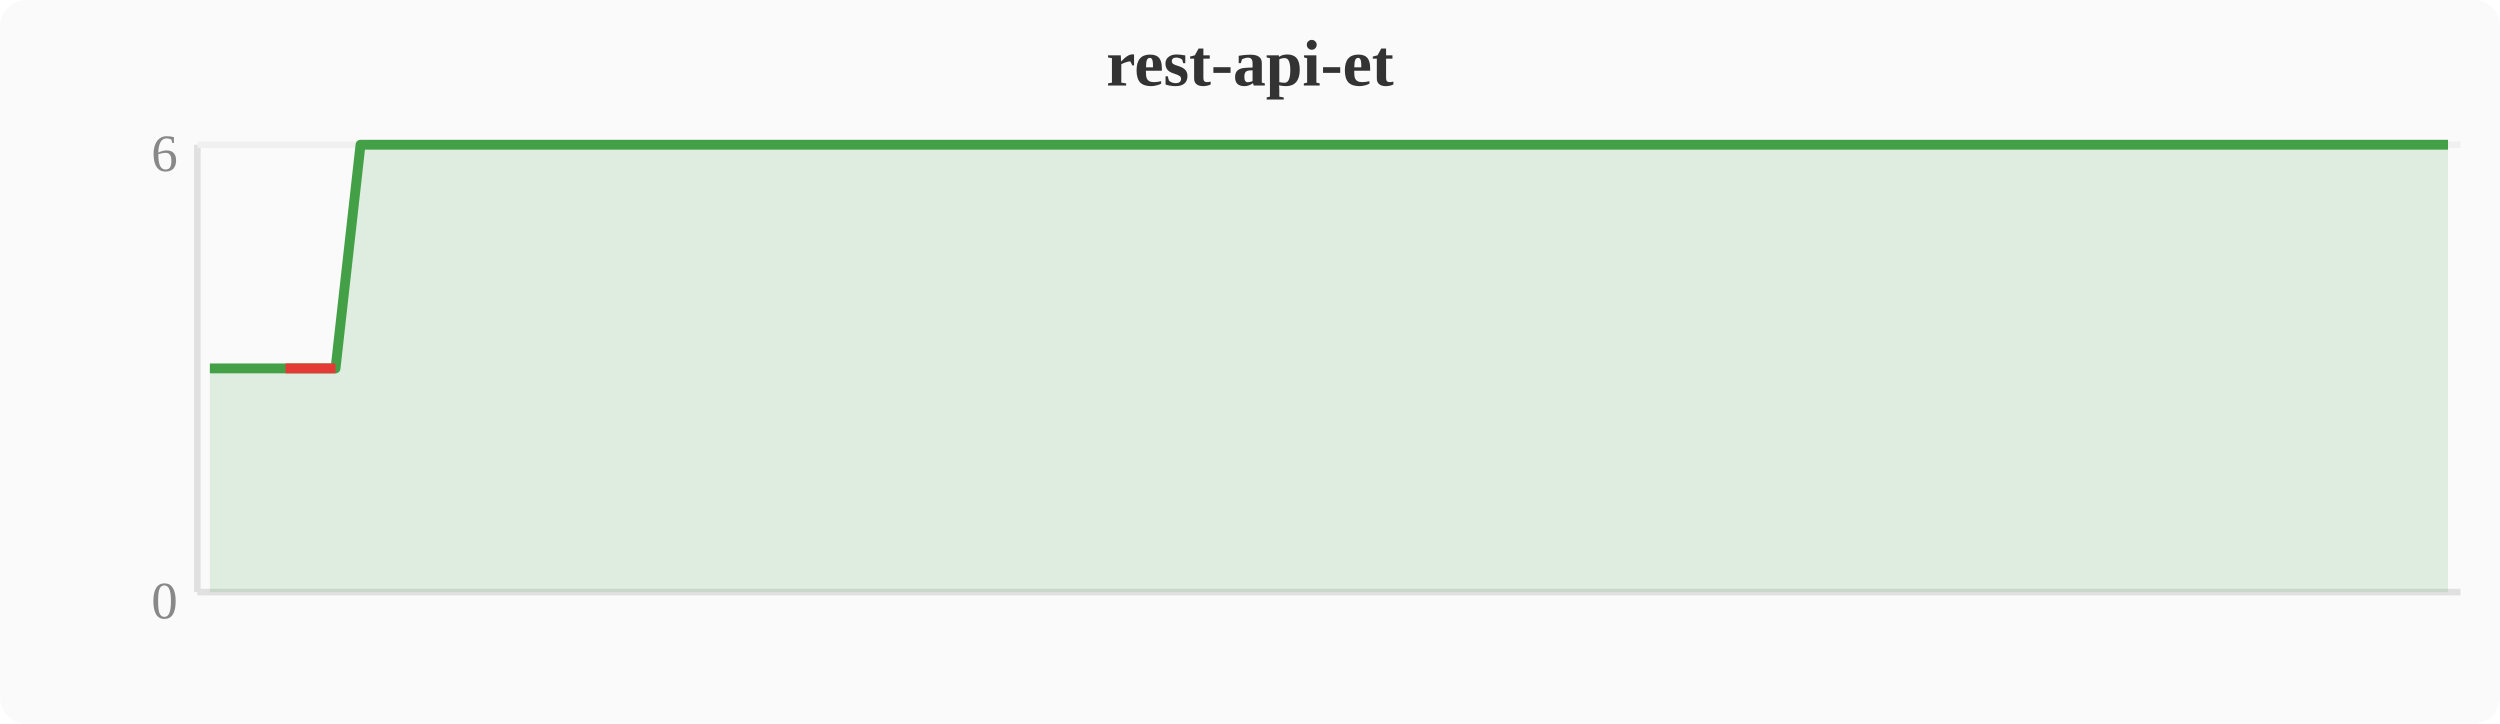
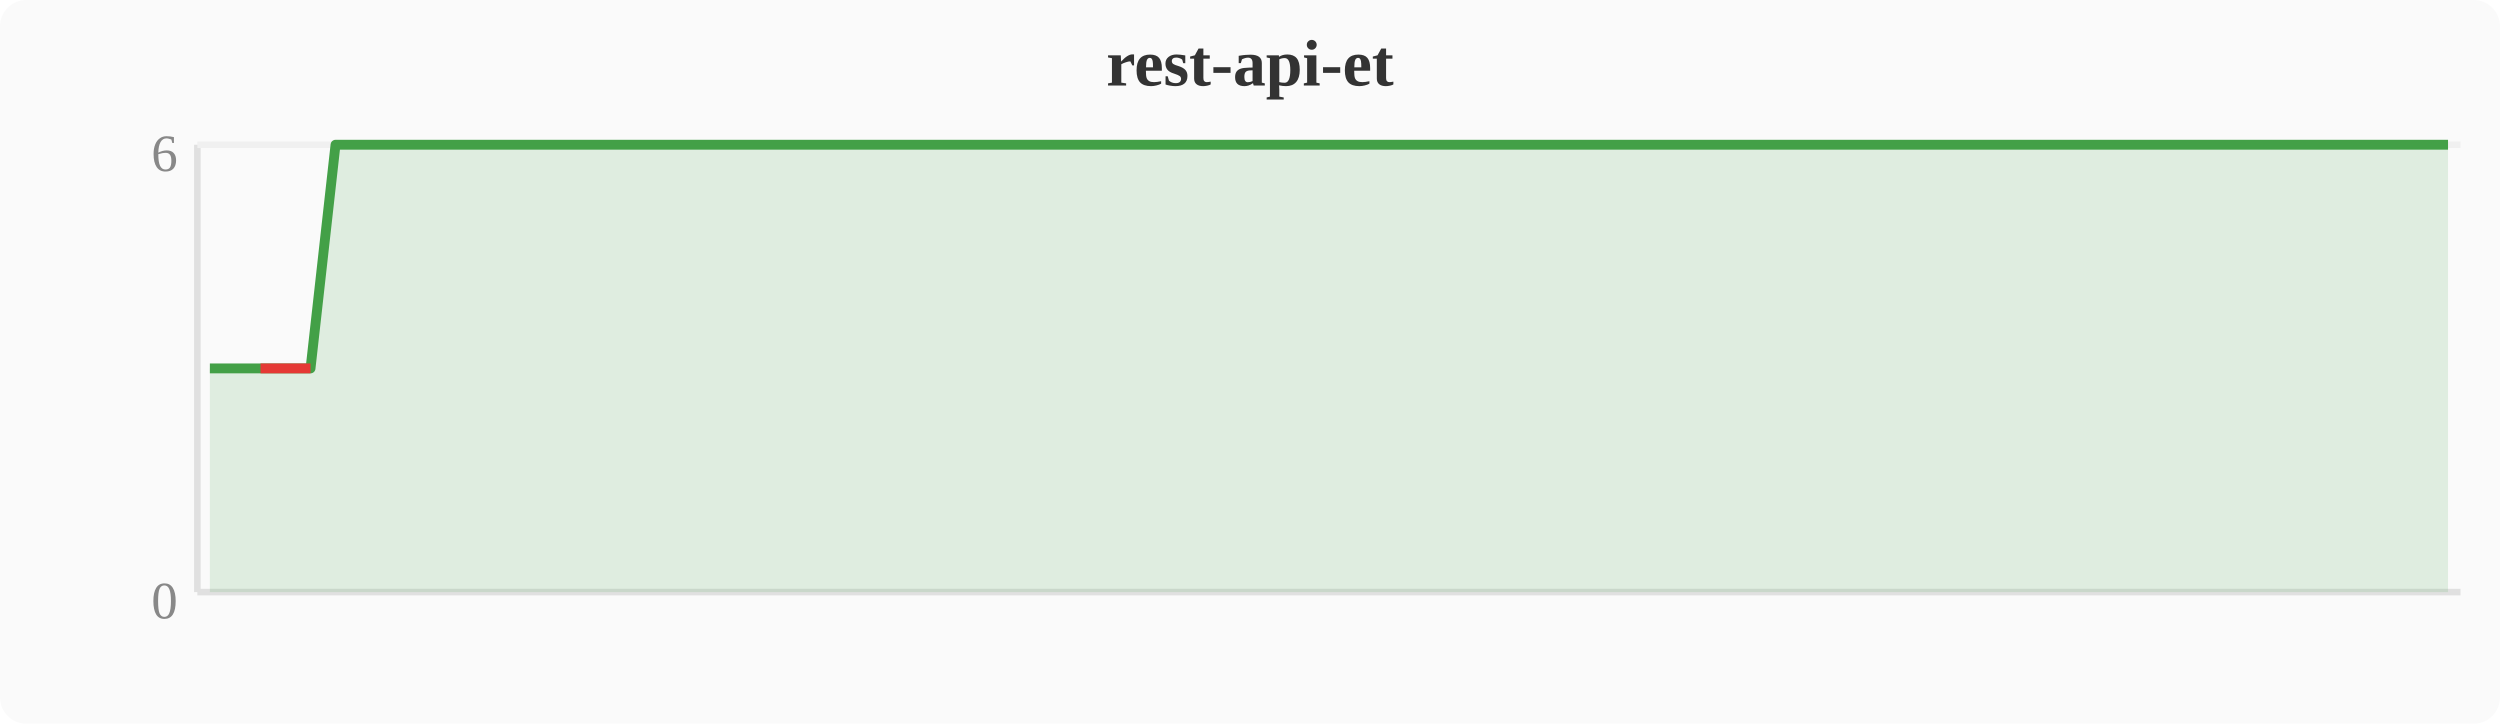
<svg xmlns="http://www.w3.org/2000/svg" width="380" height="110" viewBox="0 0 380 110">
  <rect width="380" height="110" fill="#fafafa" rx="4" />
  <text x="190" y="13" text-anchor="middle" font-size="10" font-weight="bold" fill="#333">rest-api-et</text>
  <line x1="30" y1="22" x2="30" y2="90" stroke="#e0e0e0" stroke-width="1" />
  <line x1="30" y1="90" x2="374" y2="90" stroke="#e0e0e0" stroke-width="1" />
  <line x1="30" y1="22" x2="374" y2="22" stroke="#f0f0f0" stroke-width="1" />
  <text x="27" y="94" text-anchor="end" font-size="8" fill="#888">0</text>
  <text x="27" y="26" text-anchor="end" font-size="8" fill="#888">6</text>
-   <polygon points="31.9,56.0 35.7,56.0 39.6,56.0 43.4,56.0 47.2,56.0 51.0,56.0 54.8,22.0 58.7,22.0 62.5,22.0 66.3,22.0 70.1,22.0 74.0,22.0 77.8,22.0 81.6,22.0 85.4,22.0 89.2,22.0 93.1,22.0 96.9,22.0 100.7,22.0 104.5,22.0 108.4,22.0 112.2,22.0 116.0,22.0 119.8,22.0 123.6,22.0 127.5,22.0 131.3,22.0 135.1,22.0 138.9,22.0 142.8,22.0 146.6,22.0 150.4,22.0 154.2,22.0 158.0,22.0 161.9,22.0 165.7,22.0 169.5,22.0 173.3,22.0 177.2,22.0 181.0,22.0 184.8,22.0 188.6,22.0 192.4,22.0 196.3,22.0 200.1,22.0 203.9,22.0 207.7,22.0 211.6,22.0 215.4,22.0 219.2,22.0 223.0,22.0 226.8,22.0 230.7,22.0 234.5,22.0 238.3,22.0 242.1,22.0 246.0,22.0 249.8,22.0 253.6,22.0 257.4,22.0 261.2,22.0 265.1,22.0 268.9,22.0 272.7,22.0 276.5,22.0 280.4,22.0 284.2,22.0 288.0,22.0 291.8,22.0 295.6,22.0 299.5,22.0 303.3,22.0 307.1,22.0 310.9,22.0 314.8,22.0 318.6,22.0 322.4,22.0 326.2,22.0 330.0,22.0 333.9,22.0 337.7,22.0 341.5,22.0 345.3,22.0 349.2,22.0 353.0,22.0 356.8,22.0 360.6,22.0 364.4,22.0 368.3,22.0 372.1,22.0 372.1,90 31.9,90" fill="#43a047" opacity="0.15" />
-   <polyline points="31.9,56.0 35.7,56.0 39.6,56.0 43.4,56.0 47.2,56.0 51.0,56.0 54.8,22.0 58.7,22.0 62.5,22.0 66.3,22.0 70.1,22.0 74.0,22.0 77.8,22.0 81.6,22.0 85.4,22.0 89.2,22.0 93.1,22.0 96.9,22.0 100.7,22.0 104.5,22.0 108.4,22.0 112.2,22.0 116.0,22.0 119.8,22.0 123.6,22.0 127.5,22.0 131.3,22.0 135.1,22.0 138.9,22.0 142.8,22.0 146.6,22.0 150.4,22.0 154.2,22.0 158.0,22.0 161.9,22.0 165.7,22.0 169.5,22.0 173.3,22.0 177.2,22.0 181.0,22.0 184.8,22.0 188.6,22.0 192.4,22.0 196.3,22.0 200.1,22.0 203.9,22.0 207.7,22.0 211.6,22.0 215.4,22.0 219.2,22.0 223.0,22.0 226.8,22.0 230.7,22.0 234.5,22.0 238.3,22.0 242.1,22.0 246.0,22.0 249.8,22.0 253.6,22.0 257.4,22.0 261.2,22.0 265.1,22.0 268.9,22.0 272.7,22.0 276.5,22.0 280.4,22.0 284.2,22.0 288.0,22.0 291.8,22.0 295.6,22.0 299.5,22.0 303.3,22.0 307.1,22.0 310.9,22.0 314.8,22.0 318.6,22.0 322.4,22.0 326.2,22.0 330.0,22.0 333.9,22.0 337.7,22.0 341.5,22.0 345.3,22.0 349.2,22.0 353.0,22.0 356.8,22.0 360.6,22.0 364.4,22.0 368.3,22.0 372.1,22.0" fill="none" stroke="#43a047" stroke-width="1.5" stroke-linejoin="round" />
-   <polyline points="43.4,56.0 47.2,56.0 51.0,56.0" fill="none" stroke="#e53935" stroke-width="1.5" stroke-linejoin="round" />
+   <polygon points="31.9,56.0 35.7,56.0 39.6,56.0 43.4,56.0 47.2,56.0 51.0,22.0 54.8,22.0 58.7,22.0 62.5,22.0 66.3,22.0 70.1,22.0 74.0,22.0 77.8,22.0 81.6,22.0 85.4,22.0 89.2,22.0 93.1,22.0 96.9,22.0 100.7,22.0 104.5,22.0 108.4,22.0 112.2,22.0 116.0,22.0 119.8,22.0 123.6,22.0 127.5,22.0 131.3,22.0 135.1,22.0 138.9,22.0 142.8,22.0 146.6,22.0 150.4,22.0 154.2,22.0 158.0,22.0 161.9,22.0 165.7,22.0 169.5,22.0 173.3,22.0 177.2,22.0 181.0,22.0 184.8,22.0 188.6,22.0 192.4,22.0 196.3,22.0 200.1,22.0 203.9,22.0 207.7,22.0 211.6,22.0 215.4,22.0 219.2,22.0 223.0,22.0 226.8,22.0 230.7,22.0 234.5,22.0 238.3,22.0 242.1,22.0 246.0,22.0 249.8,22.0 253.6,22.0 257.4,22.0 261.2,22.0 265.1,22.0 268.9,22.0 272.7,22.0 276.5,22.0 280.4,22.0 284.2,22.0 288.0,22.0 291.8,22.0 295.6,22.0 299.5,22.0 303.3,22.0 307.1,22.0 310.9,22.0 314.8,22.0 318.6,22.0 322.4,22.0 326.2,22.0 330.0,22.0 333.9,22.0 337.7,22.0 341.5,22.0 345.3,22.0 349.2,22.0 353.0,22.0 356.8,22.0 360.6,22.0 364.4,22.0 368.3,22.0 372.1,22.0 372.1,90 31.9,90" fill="#43a047" opacity="0.15" />
+   <polyline points="31.9,56.0 35.7,56.0 39.6,56.0 43.4,56.0 47.2,56.0 51.0,22.0 54.8,22.0 58.7,22.0 62.5,22.0 66.3,22.0 70.1,22.0 74.0,22.0 77.8,22.0 81.6,22.0 85.4,22.0 89.2,22.0 93.1,22.0 96.9,22.0 100.7,22.0 104.5,22.0 108.4,22.0 112.2,22.0 116.0,22.0 119.8,22.0 123.6,22.0 127.5,22.0 131.3,22.0 135.1,22.0 138.9,22.0 142.8,22.0 146.6,22.0 150.4,22.0 154.2,22.0 158.0,22.0 161.9,22.0 165.7,22.0 169.5,22.0 173.3,22.0 177.2,22.0 181.0,22.0 184.8,22.0 188.6,22.0 192.4,22.0 196.3,22.0 200.1,22.0 203.9,22.0 207.7,22.0 211.6,22.0 215.4,22.0 219.2,22.0 223.0,22.0 226.8,22.0 230.7,22.0 234.5,22.0 238.3,22.0 242.1,22.0 246.0,22.0 249.8,22.0 253.6,22.0 257.4,22.0 261.2,22.0 265.1,22.0 268.9,22.0 272.7,22.0 276.5,22.0 280.4,22.0 284.2,22.0 288.0,22.0 291.8,22.0 295.6,22.0 299.5,22.0 303.3,22.0 307.1,22.0 310.9,22.0 314.8,22.0 318.6,22.0 322.4,22.0 326.2,22.0 330.0,22.0 333.9,22.0 337.7,22.0 341.5,22.0 345.3,22.0 349.2,22.0 353.0,22.0 356.8,22.0 360.6,22.0 364.4,22.0 368.3,22.0 372.1,22.0" fill="none" stroke="#43a047" stroke-width="1.5" stroke-linejoin="round" />
+   <polyline points="39.6,56.0 43.4,56.0 47.2,56.0" fill="none" stroke="#e53935" stroke-width="1.5" stroke-linejoin="round" />
</svg>
